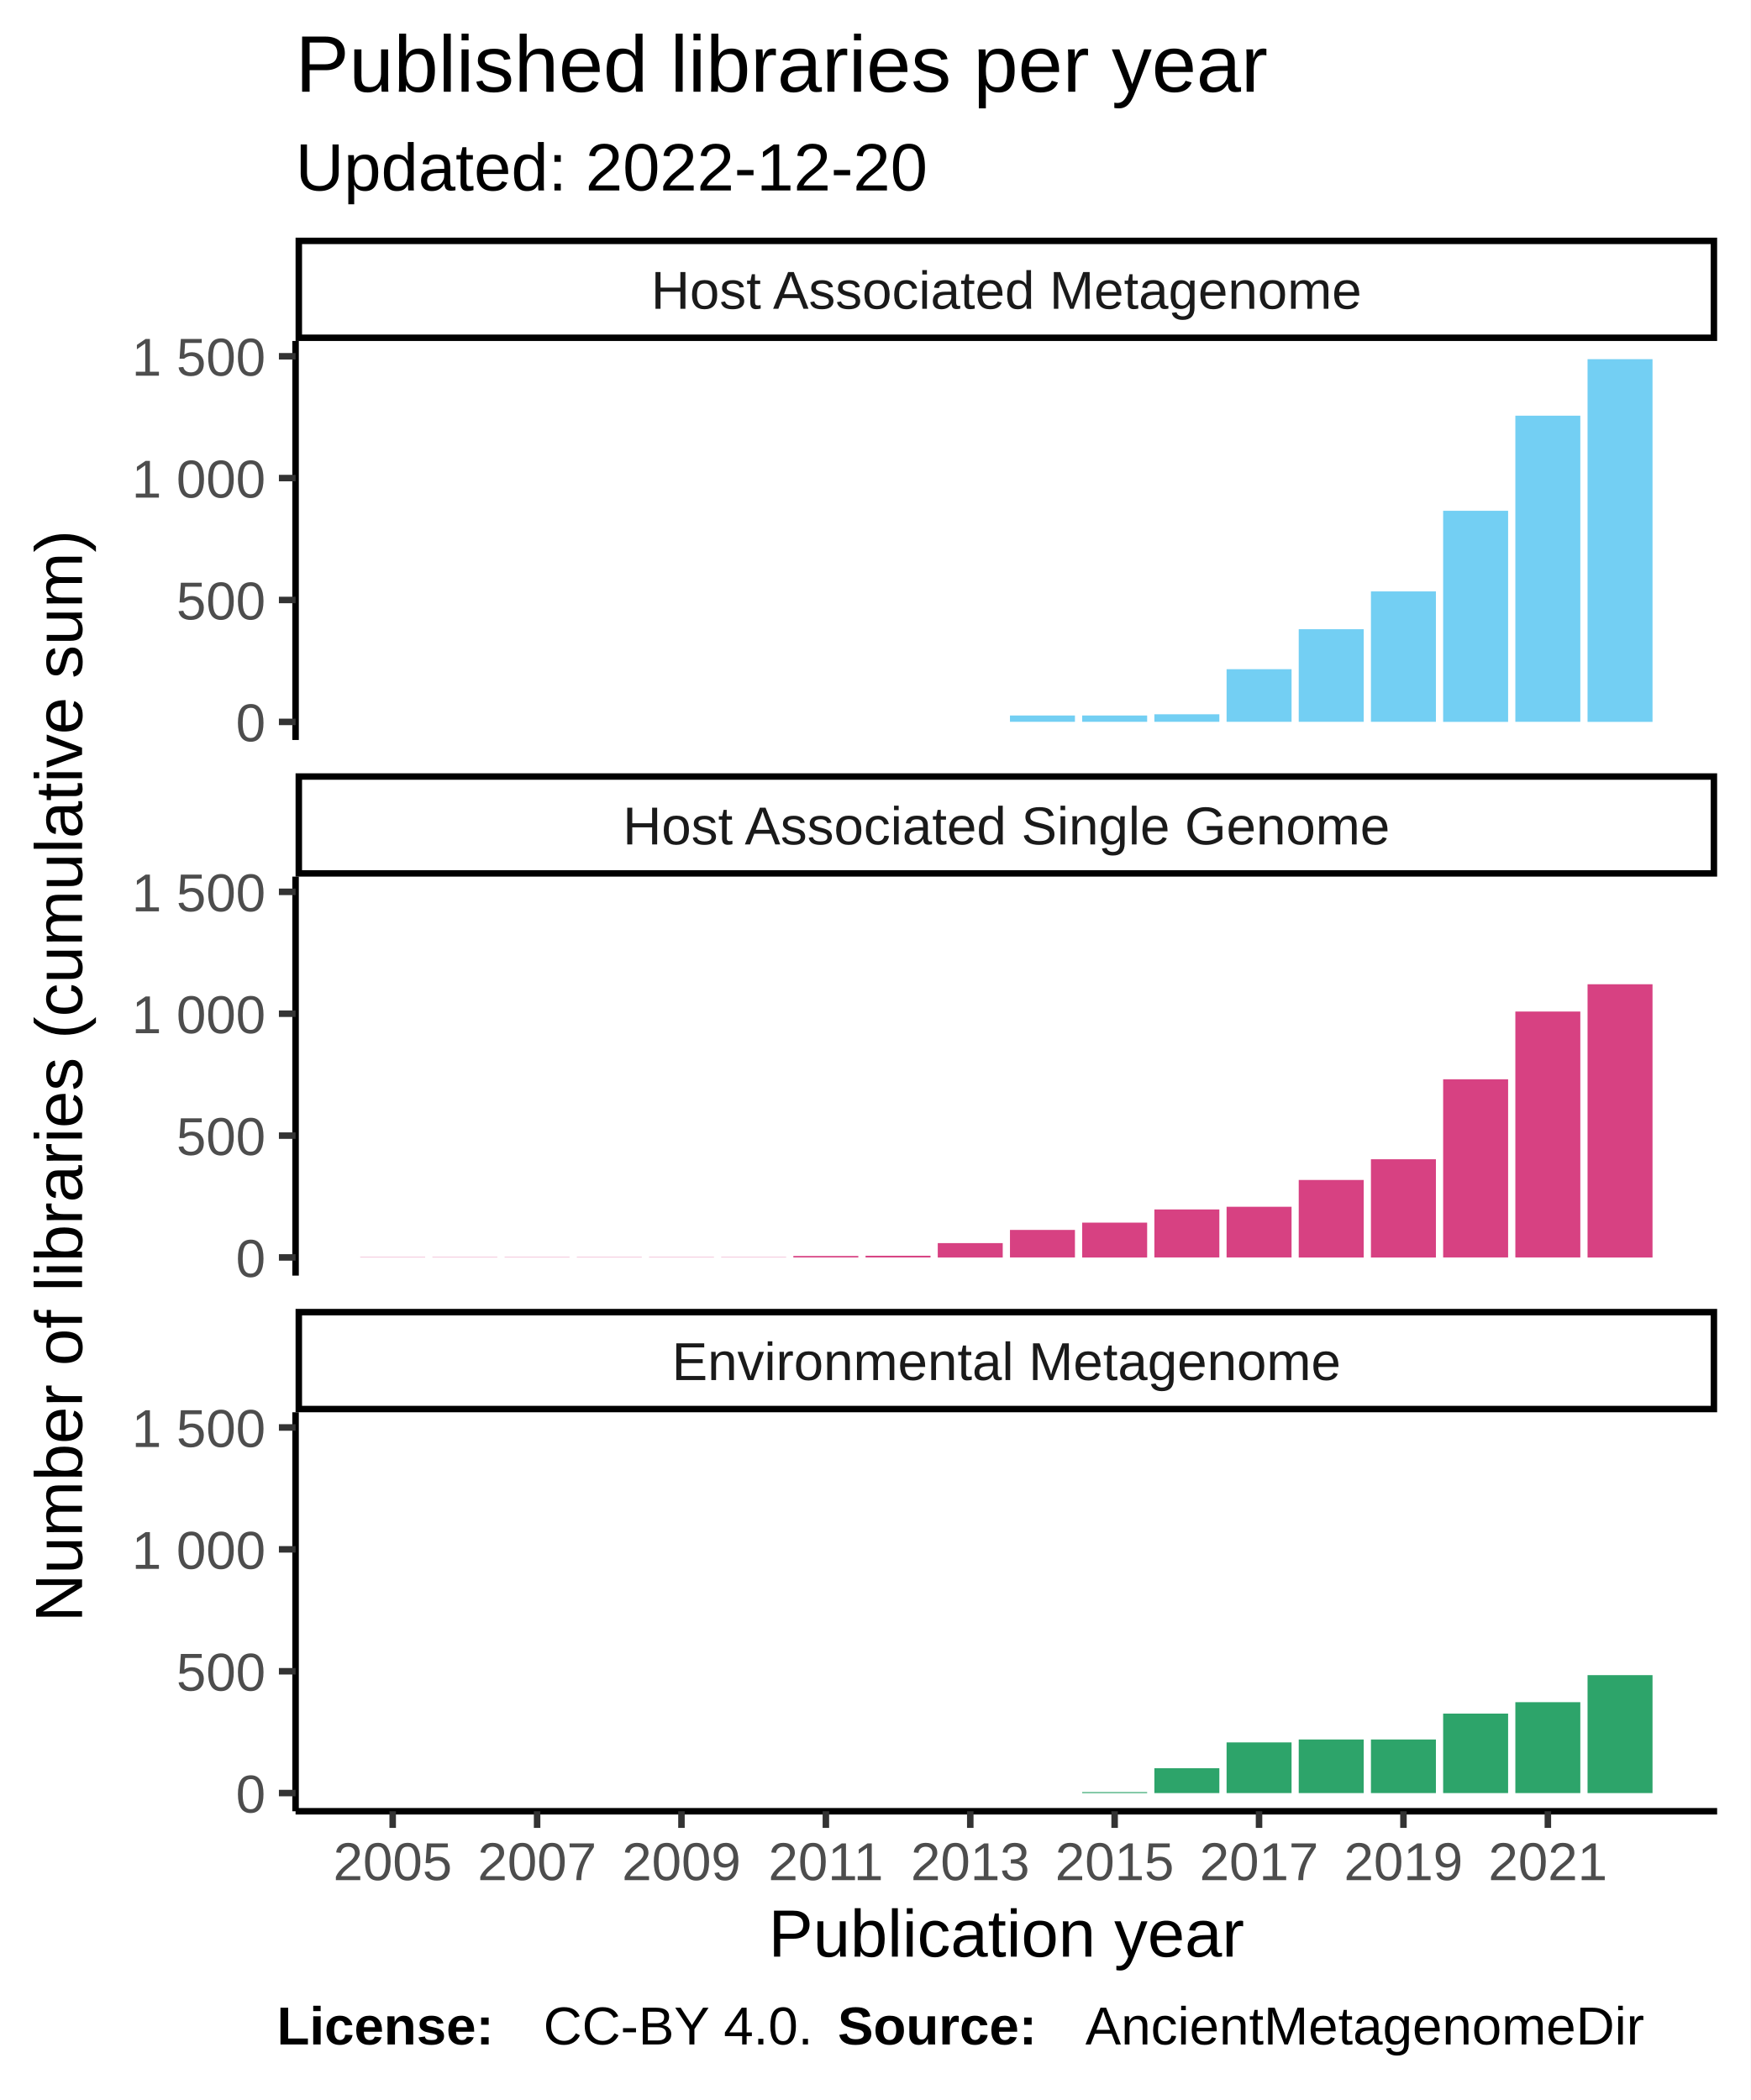
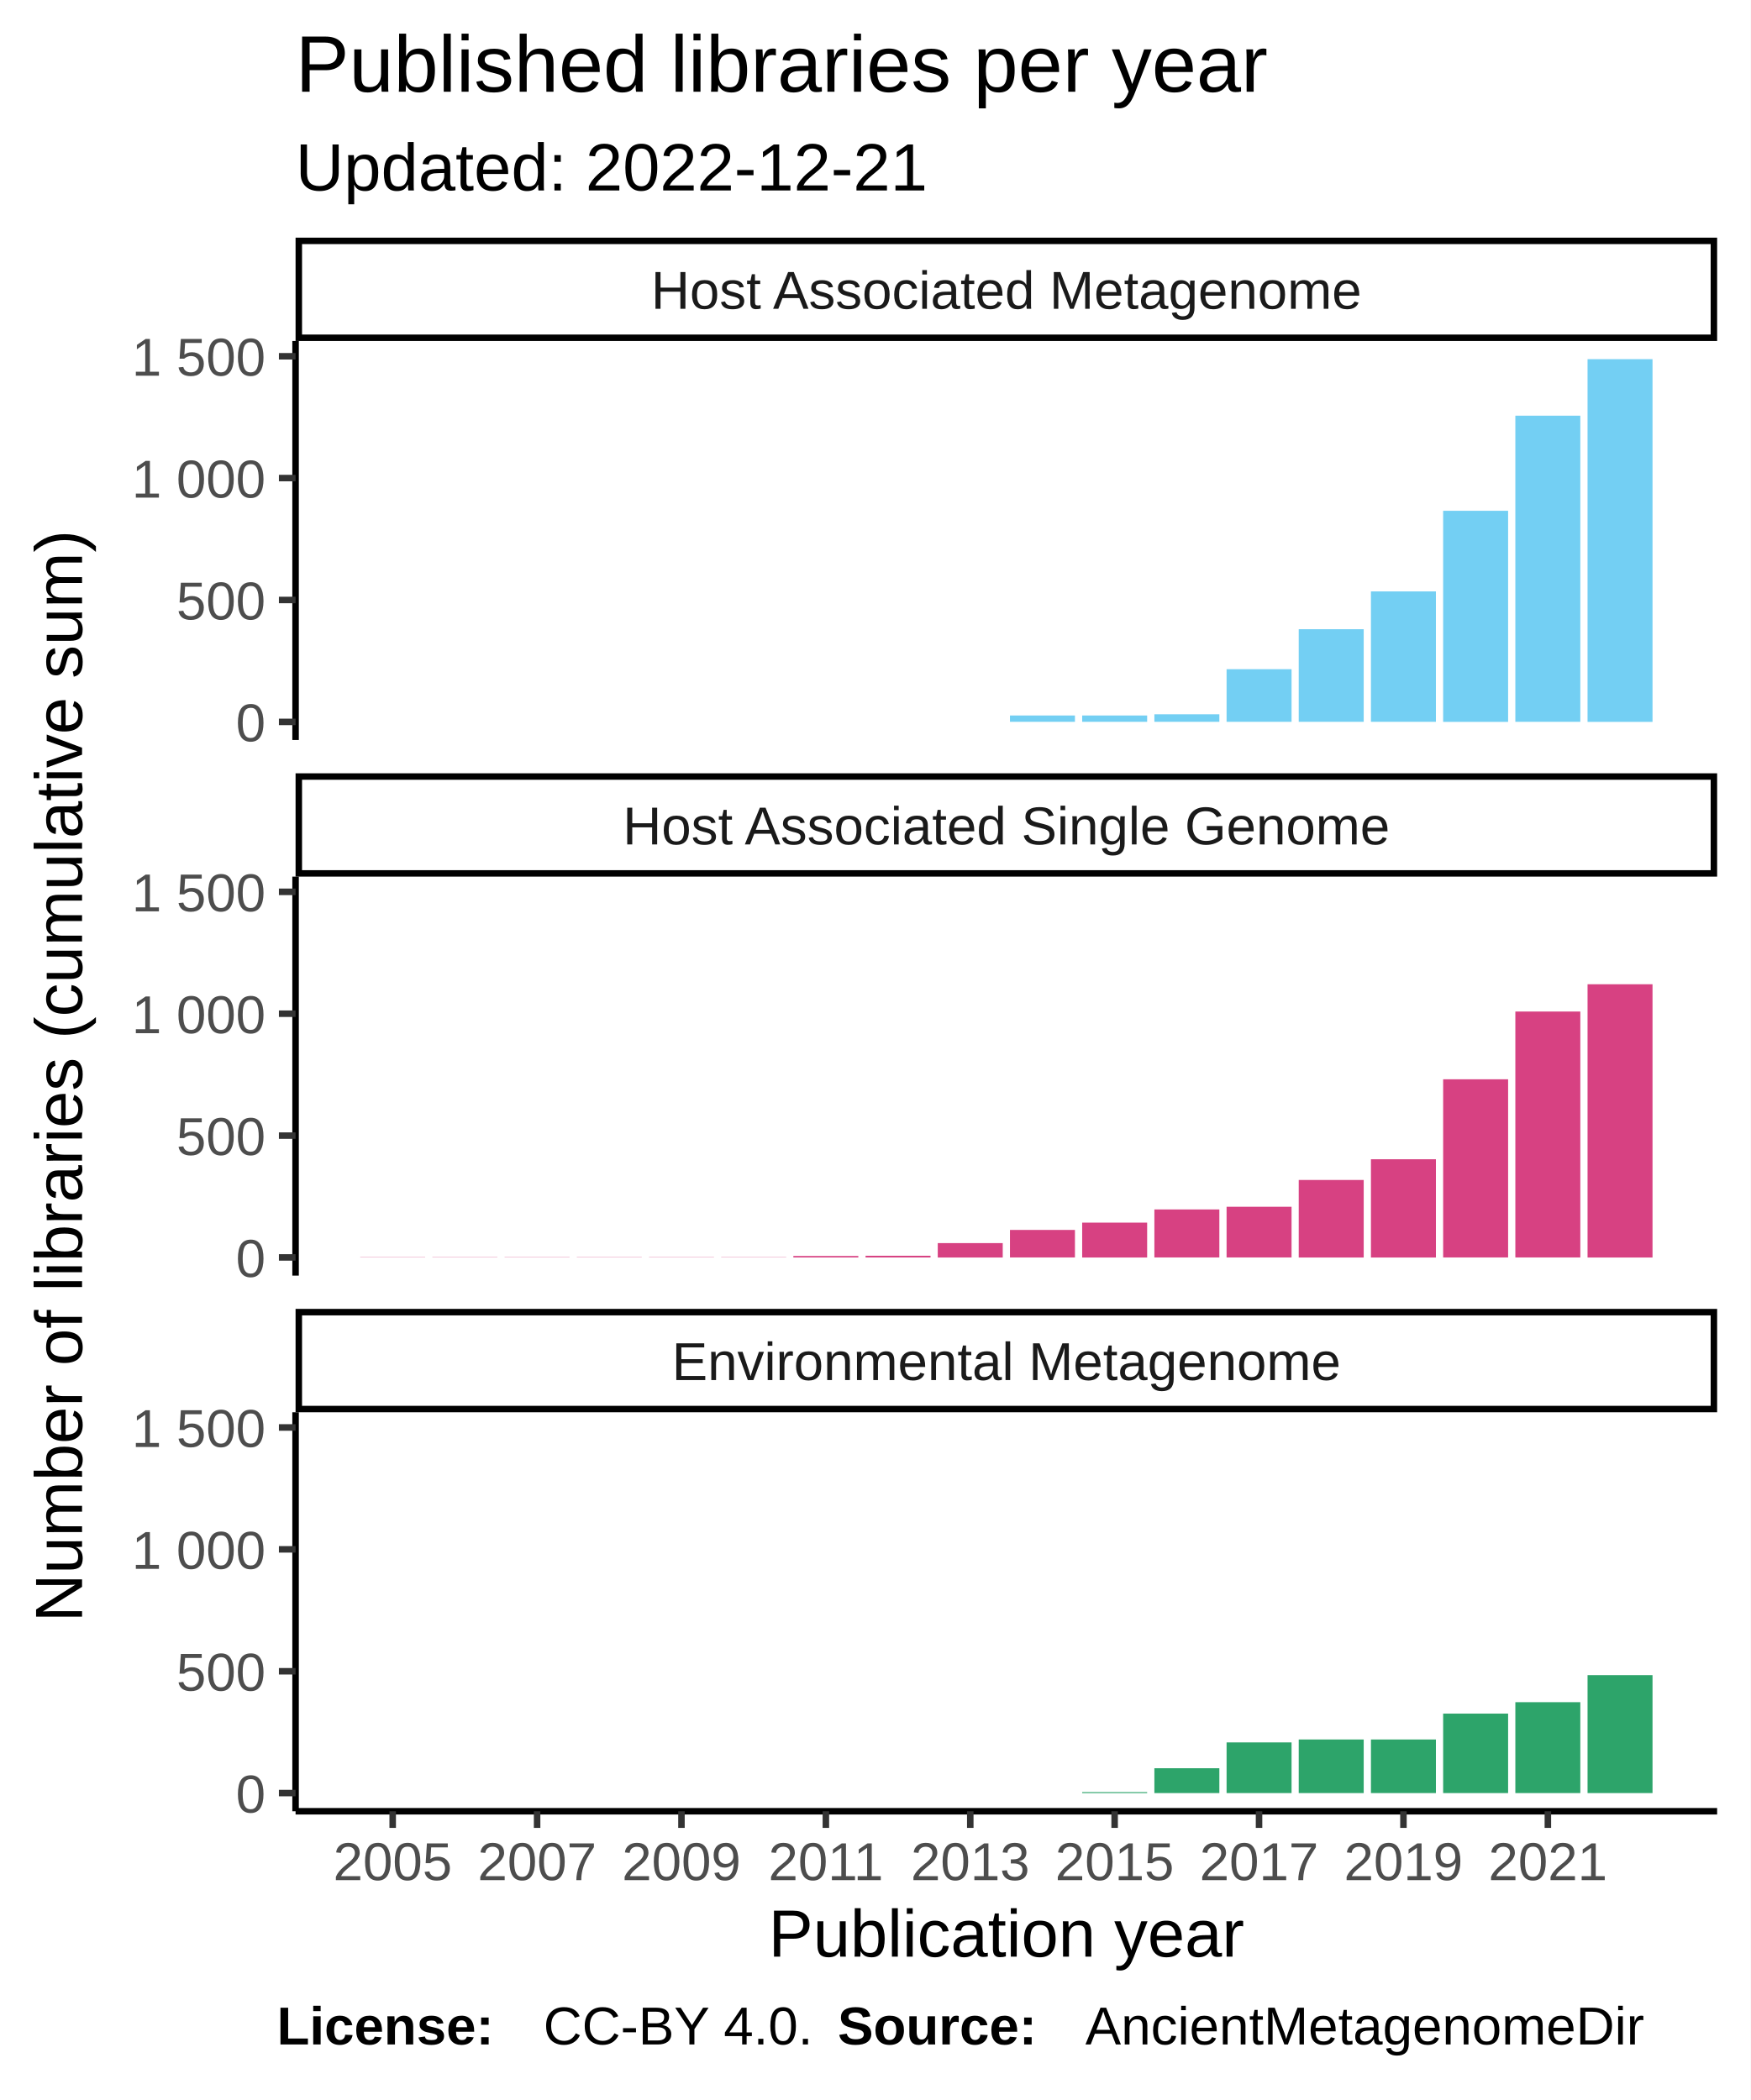
<svg xmlns="http://www.w3.org/2000/svg" class="svglite" width="288.00pt" height="345.60pt" viewBox="0 0 288.00 345.60">
  <defs>
    <style type="text/css">
    .svglite line, .svglite polyline, .svglite polygon, .svglite path, .svglite rect, .svglite circle {
      fill: none;
      stroke: #000000;
      stroke-linecap: round;
      stroke-linejoin: round;
      stroke-miterlimit: 10.00;
    }
  </style>
  </defs>
  <rect width="100%" height="100%" style="stroke: none; fill: #FFFFFF;" />
  <defs>
    <clipPath id="cpMC4wMHwyODguMDB8MC4wMHwzNDUuNjA=">
      <rect x="0.00" y="0.00" width="288.00" height="345.60" />
    </clipPath>
  </defs>
  <g clip-path="url(#cpMC4wMHwyODguMDB8MC4wMHwzNDUuNjA=)">
    <rect x="0.00" y="0.00" width="288.00" height="345.60" style="stroke-width: 1.07; stroke: #FFFFFF; fill: #FFFFFF;" />
  </g>
  <defs>
    <clipPath id="cpNDguNjN8MjgyLjUyfDU2LjEyfDEyMS43OA==">
      <rect x="48.63" y="56.12" width="233.89" height="65.66" />
    </clipPath>
  </defs>
  <g clip-path="url(#cpNDguNjN8MjgyLjUyfDU2LjEyfDEyMS43OA==)">
    <rect x="48.63" y="56.12" width="233.89" height="65.66" style="stroke-width: 1.07; stroke: none; fill: #FFFFFF;" />
    <rect x="59.26" y="118.80" width="10.69" height="0.00" style="stroke-width: 1.07; stroke: none; stroke-linecap: square; stroke-linejoin: miter; fill: #73CFF3;" />
    <rect x="71.14" y="118.80" width="10.69" height="0.00" style="stroke-width: 1.07; stroke: none; stroke-linecap: square; stroke-linejoin: miter; fill: #73CFF3;" />
    <rect x="83.02" y="118.80" width="10.69" height="0.00" style="stroke-width: 1.07; stroke: none; stroke-linecap: square; stroke-linejoin: miter; fill: #73CFF3;" />
    <rect x="94.90" y="118.80" width="10.69" height="0.00" style="stroke-width: 1.07; stroke: none; stroke-linecap: square; stroke-linejoin: miter; fill: #73CFF3;" />
    <rect x="106.78" y="118.80" width="10.69" height="0.00" style="stroke-width: 1.07; stroke: none; stroke-linecap: square; stroke-linejoin: miter; fill: #73CFF3;" />
    <rect x="118.66" y="118.80" width="10.69" height="0.00" style="stroke-width: 1.07; stroke: none; stroke-linecap: square; stroke-linejoin: miter; fill: #73CFF3;" />
    <rect x="130.53" y="118.80" width="10.69" height="0.00" style="stroke-width: 1.07; stroke: none; stroke-linecap: square; stroke-linejoin: miter; fill: #73CFF3;" />
    <rect x="142.41" y="118.80" width="10.69" height="0.00" style="stroke-width: 1.07; stroke: none; stroke-linecap: square; stroke-linejoin: miter; fill: #73CFF3;" />
    <rect x="154.29" y="118.80" width="10.69" height="0.00" style="stroke-width: 1.07; stroke: none; stroke-linecap: square; stroke-linejoin: miter; fill: #73CFF3;" />
    <rect x="166.17" y="117.75" width="10.69" height="1.04" style="stroke-width: 1.07; stroke: none; stroke-linecap: square; stroke-linejoin: miter; fill: #73CFF3;" />
    <rect x="178.05" y="117.75" width="10.69" height="1.04" style="stroke-width: 1.07; stroke: none; stroke-linecap: square; stroke-linejoin: miter; fill: #73CFF3;" />
    <rect x="189.93" y="117.55" width="10.69" height="1.24" style="stroke-width: 1.07; stroke: none; stroke-linecap: square; stroke-linejoin: miter; fill: #73CFF3;" />
    <rect x="201.81" y="110.13" width="10.69" height="8.66" style="stroke-width: 1.07; stroke: none; stroke-linecap: square; stroke-linejoin: miter; fill: #73CFF3;" />
    <rect x="213.68" y="103.55" width="10.69" height="15.24" style="stroke-width: 1.07; stroke: none; stroke-linecap: square; stroke-linejoin: miter; fill: #73CFF3;" />
    <rect x="225.56" y="97.33" width="10.69" height="21.46" style="stroke-width: 1.07; stroke: none; stroke-linecap: square; stroke-linejoin: miter; fill: #73CFF3;" />
    <rect x="237.44" y="84.06" width="10.69" height="34.74" style="stroke-width: 1.07; stroke: none; stroke-linecap: square; stroke-linejoin: miter; fill: #73CFF3;" />
    <rect x="249.32" y="68.41" width="10.69" height="50.38" style="stroke-width: 1.07; stroke: none; stroke-linecap: square; stroke-linejoin: miter; fill: #73CFF3;" />
    <rect x="261.20" y="59.11" width="10.69" height="59.69" style="stroke-width: 1.07; stroke: none; stroke-linecap: square; stroke-linejoin: miter; fill: #73CFF3;" />
  </g>
  <g clip-path="url(#cpMC4wMHwyODguMDB8MC4wMHwzNDUuNjA=)">
</g>
  <defs>
    <clipPath id="cpNDguNjN8MjgyLjUyfDE0NC4yN3wyMDkuOTM=">
      <rect x="48.63" y="144.27" width="233.89" height="65.66" />
    </clipPath>
  </defs>
  <g clip-path="url(#cpNDguNjN8MjgyLjUyfDE0NC4yN3wyMDkuOTM=)">
    <rect x="48.63" y="144.27" width="233.89" height="65.66" style="stroke-width: 1.07; stroke: none; fill: #FFFFFF;" />
    <rect x="59.26" y="206.90" width="10.69" height="0.040" style="stroke-width: 1.07; stroke: none; stroke-linecap: square; stroke-linejoin: miter; fill: #D74182;" />
    <rect x="71.14" y="206.90" width="10.69" height="0.040" style="stroke-width: 1.07; stroke: none; stroke-linecap: square; stroke-linejoin: miter; fill: #D74182;" />
    <rect x="83.02" y="206.90" width="10.69" height="0.040" style="stroke-width: 1.07; stroke: none; stroke-linecap: square; stroke-linejoin: miter; fill: #D74182;" />
    <rect x="94.90" y="206.90" width="10.69" height="0.040" style="stroke-width: 1.07; stroke: none; stroke-linecap: square; stroke-linejoin: miter; fill: #D74182;" />
    <rect x="106.78" y="206.90" width="10.69" height="0.040" style="stroke-width: 1.07; stroke: none; stroke-linecap: square; stroke-linejoin: miter; fill: #D74182;" />
    <rect x="118.66" y="206.90" width="10.69" height="0.040" style="stroke-width: 1.07; stroke: none; stroke-linecap: square; stroke-linejoin: miter; fill: #D74182;" />
    <rect x="130.53" y="206.70" width="10.69" height="0.24" style="stroke-width: 1.07; stroke: none; stroke-linecap: square; stroke-linejoin: miter; fill: #D74182;" />
    <rect x="142.41" y="206.66" width="10.69" height="0.28" style="stroke-width: 1.07; stroke: none; stroke-linecap: square; stroke-linejoin: miter; fill: #D74182;" />
    <rect x="154.29" y="204.58" width="10.69" height="2.37" style="stroke-width: 1.07; stroke: none; stroke-linecap: square; stroke-linejoin: miter; fill: #D74182;" />
    <rect x="166.17" y="202.41" width="10.69" height="4.53" style="stroke-width: 1.07; stroke: none; stroke-linecap: square; stroke-linejoin: miter; fill: #D74182;" />
    <rect x="178.05" y="201.21" width="10.69" height="5.74" style="stroke-width: 1.07; stroke: none; stroke-linecap: square; stroke-linejoin: miter; fill: #D74182;" />
    <rect x="189.93" y="199.04" width="10.69" height="7.90" style="stroke-width: 1.07; stroke: none; stroke-linecap: square; stroke-linejoin: miter; fill: #D74182;" />
    <rect x="201.81" y="198.60" width="10.69" height="8.34" style="stroke-width: 1.07; stroke: none; stroke-linecap: square; stroke-linejoin: miter; fill: #D74182;" />
    <rect x="213.68" y="194.19" width="10.69" height="12.76" style="stroke-width: 1.07; stroke: none; stroke-linecap: square; stroke-linejoin: miter; fill: #D74182;" />
    <rect x="225.56" y="190.78" width="10.69" height="16.17" style="stroke-width: 1.07; stroke: none; stroke-linecap: square; stroke-linejoin: miter; fill: #D74182;" />
    <rect x="237.44" y="177.62" width="10.69" height="29.32" style="stroke-width: 1.07; stroke: none; stroke-linecap: square; stroke-linejoin: miter; fill: #D74182;" />
    <rect x="249.32" y="166.47" width="10.69" height="40.47" style="stroke-width: 1.07; stroke: none; stroke-linecap: square; stroke-linejoin: miter; fill: #D74182;" />
    <rect x="261.20" y="161.98" width="10.69" height="44.97" style="stroke-width: 1.07; stroke: none; stroke-linecap: square; stroke-linejoin: miter; fill: #D74182;" />
  </g>
  <g clip-path="url(#cpMC4wMHwyODguMDB8MC4wMHwzNDUuNjA=)">
</g>
  <defs>
    <clipPath id="cpNDguNjN8MjgyLjUyfDIzMi40MnwyOTguMDg=">
      <rect x="48.63" y="232.42" width="233.89" height="65.66" />
    </clipPath>
  </defs>
  <g clip-path="url(#cpNDguNjN8MjgyLjUyfDIzMi40MnwyOTguMDg=)">
    <rect x="48.63" y="232.42" width="233.89" height="65.66" style="stroke-width: 1.07; stroke: none; fill: #FFFFFF;" />
    <rect x="59.26" y="295.09" width="10.69" height="0.00" style="stroke-width: 1.07; stroke: none; stroke-linecap: square; stroke-linejoin: miter; fill: #2DA46A;" />
    <rect x="71.14" y="295.09" width="10.69" height="0.00" style="stroke-width: 1.07; stroke: none; stroke-linecap: square; stroke-linejoin: miter; fill: #2DA46A;" />
    <rect x="83.02" y="295.09" width="10.69" height="0.00" style="stroke-width: 1.07; stroke: none; stroke-linecap: square; stroke-linejoin: miter; fill: #2DA46A;" />
    <rect x="94.90" y="295.09" width="10.69" height="0.00" style="stroke-width: 1.07; stroke: none; stroke-linecap: square; stroke-linejoin: miter; fill: #2DA46A;" />
    <rect x="106.78" y="295.09" width="10.69" height="0.00" style="stroke-width: 1.07; stroke: none; stroke-linecap: square; stroke-linejoin: miter; fill: #2DA46A;" />
    <rect x="118.66" y="295.09" width="10.69" height="0.00" style="stroke-width: 1.07; stroke: none; stroke-linecap: square; stroke-linejoin: miter; fill: #2DA46A;" />
    <rect x="130.53" y="295.09" width="10.69" height="0.00" style="stroke-width: 1.07; stroke: none; stroke-linecap: square; stroke-linejoin: miter; fill: #2DA46A;" />
    <rect x="142.41" y="295.09" width="10.69" height="0.00" style="stroke-width: 1.07; stroke: none; stroke-linecap: square; stroke-linejoin: miter; fill: #2DA46A;" />
    <rect x="154.29" y="295.09" width="10.69" height="0.00" style="stroke-width: 1.07; stroke: none; stroke-linecap: square; stroke-linejoin: miter; fill: #2DA46A;" />
    <rect x="166.17" y="295.09" width="10.69" height="0.00" style="stroke-width: 1.07; stroke: none; stroke-linecap: square; stroke-linejoin: miter; fill: #2DA46A;" />
    <rect x="178.05" y="294.93" width="10.69" height="0.16" style="stroke-width: 1.07; stroke: none; stroke-linecap: square; stroke-linejoin: miter; fill: #2DA46A;" />
    <rect x="189.93" y="291.00" width="10.69" height="4.09" style="stroke-width: 1.07; stroke: none; stroke-linecap: square; stroke-linejoin: miter; fill: #2DA46A;" />
    <rect x="201.81" y="286.75" width="10.69" height="8.34" style="stroke-width: 1.07; stroke: none; stroke-linecap: square; stroke-linejoin: miter; fill: #2DA46A;" />
    <rect x="213.68" y="286.27" width="10.69" height="8.82" style="stroke-width: 1.07; stroke: none; stroke-linecap: square; stroke-linejoin: miter; fill: #2DA46A;" />
    <rect x="225.56" y="286.27" width="10.69" height="8.82" style="stroke-width: 1.07; stroke: none; stroke-linecap: square; stroke-linejoin: miter; fill: #2DA46A;" />
    <rect x="237.44" y="282.01" width="10.69" height="13.08" style="stroke-width: 1.07; stroke: none; stroke-linecap: square; stroke-linejoin: miter; fill: #2DA46A;" />
    <rect x="249.32" y="280.13" width="10.69" height="14.96" style="stroke-width: 1.07; stroke: none; stroke-linecap: square; stroke-linejoin: miter; fill: #2DA46A;" />
    <rect x="261.20" y="275.68" width="10.69" height="19.41" style="stroke-width: 1.07; stroke: none; stroke-linecap: square; stroke-linejoin: miter; fill: #2DA46A;" />
  </g>
  <g clip-path="url(#cpMC4wMHwyODguMDB8MC4wMHwzNDUuNjA=)">
</g>
  <defs>
    <clipPath id="cpNDguNjN8MjgyLjUyfDIxNS40MXwyMzIuNDI=">
      <rect x="48.63" y="215.41" width="233.89" height="17.01" />
    </clipPath>
  </defs>
  <g clip-path="url(#cpNDguNjN8MjgyLjUyfDIxNS40MXwyMzIuNDI=)">
    <rect x="48.63" y="215.41" width="233.89" height="17.01" style="stroke-width: 2.13; fill: #FFFFFF;" />
    <text x="165.58" y="227.12" text-anchor="middle" style="font-size: 8.80px; fill: #1A1A1A; font-family: Liberation Sans;" textLength="124.59px" lengthAdjust="spacingAndGlyphs">Environmental Metagenome</text>
  </g>
  <g clip-path="url(#cpMC4wMHwyODguMDB8MC4wMHwzNDUuNjA=)">
</g>
  <defs>
    <clipPath id="cpNDguNjN8MjgyLjUyfDEyNy4yNnwxNDQuMjc=">
      <rect x="48.63" y="127.26" width="233.89" height="17.01" />
    </clipPath>
  </defs>
  <g clip-path="url(#cpNDguNjN8MjgyLjUyfDEyNy4yNnwxNDQuMjc=)">
    <rect x="48.63" y="127.26" width="233.89" height="17.01" style="stroke-width: 2.13; fill: #FFFFFF;" />
    <text x="165.58" y="138.97" text-anchor="middle" style="font-size: 8.80px; fill: #1A1A1A; font-family: Liberation Sans;" textLength="140.36px" lengthAdjust="spacingAndGlyphs">Host Associated Single Genome</text>
  </g>
  <g clip-path="url(#cpMC4wMHwyODguMDB8MC4wMHwzNDUuNjA=)">
</g>
  <defs>
    <clipPath id="cpNDguNjN8MjgyLjUyfDM5LjExfDU2LjEy">
      <rect x="48.63" y="39.11" width="233.89" height="17.01" />
    </clipPath>
  </defs>
  <g clip-path="url(#cpNDguNjN8MjgyLjUyfDM5LjExfDU2LjEy)">
    <rect x="48.63" y="39.11" width="233.89" height="17.01" style="stroke-width: 2.13; fill: #FFFFFF;" />
    <text x="165.58" y="50.82" text-anchor="middle" style="font-size: 8.80px; fill: #1A1A1A; font-family: Liberation Sans;" textLength="131.12px" lengthAdjust="spacingAndGlyphs">Host Associated Metagenome</text>
  </g>
  <g clip-path="url(#cpMC4wMHwyODguMDB8MC4wMHwzNDUuNjA=)">
    <polyline points="48.63,298.08 282.52,298.08 " style="stroke-width: 1.07; stroke-linecap: butt;" />
    <polyline points="64.61,300.82 64.61,298.08 " style="stroke-width: 1.07; stroke: #333333; stroke-linecap: butt;" />
    <polyline points="88.37,300.82 88.37,298.08 " style="stroke-width: 1.07; stroke: #333333; stroke-linecap: butt;" />
    <polyline points="112.12,300.82 112.12,298.08 " style="stroke-width: 1.07; stroke: #333333; stroke-linecap: butt;" />
    <polyline points="135.88,300.82 135.88,298.08 " style="stroke-width: 1.07; stroke: #333333; stroke-linecap: butt;" />
    <polyline points="159.64,300.82 159.64,298.08 " style="stroke-width: 1.07; stroke: #333333; stroke-linecap: butt;" />
    <polyline points="183.39,300.82 183.39,298.08 " style="stroke-width: 1.07; stroke: #333333; stroke-linecap: butt;" />
    <polyline points="207.15,300.82 207.15,298.08 " style="stroke-width: 1.07; stroke: #333333; stroke-linecap: butt;" />
    <polyline points="230.91,300.82 230.91,298.08 " style="stroke-width: 1.07; stroke: #333333; stroke-linecap: butt;" />
    <polyline points="254.67,300.82 254.67,298.08 " style="stroke-width: 1.07; stroke: #333333; stroke-linecap: butt;" />
    <text x="64.61" y="309.42" text-anchor="middle" style="font-size: 8.80px; fill: #4D4D4D; font-family: Liberation Sans;" textLength="22.38px" lengthAdjust="spacingAndGlyphs">2005</text>
    <text x="88.37" y="309.42" text-anchor="middle" style="font-size: 8.80px; fill: #4D4D4D; font-family: Liberation Sans;" textLength="22.38px" lengthAdjust="spacingAndGlyphs">2007</text>
    <text x="112.12" y="309.42" text-anchor="middle" style="font-size: 8.80px; fill: #4D4D4D; font-family: Liberation Sans;" textLength="22.38px" lengthAdjust="spacingAndGlyphs">2009</text>
    <text x="135.88" y="309.42" text-anchor="middle" style="font-size: 8.80px; fill: #4D4D4D; font-family: Liberation Sans;" textLength="22.38px" lengthAdjust="spacingAndGlyphs">2011</text>
    <text x="159.64" y="309.42" text-anchor="middle" style="font-size: 8.80px; fill: #4D4D4D; font-family: Liberation Sans;" textLength="22.38px" lengthAdjust="spacingAndGlyphs">2013</text>
    <text x="183.39" y="309.42" text-anchor="middle" style="font-size: 8.80px; fill: #4D4D4D; font-family: Liberation Sans;" textLength="22.38px" lengthAdjust="spacingAndGlyphs">2015</text>
    <text x="207.15" y="309.42" text-anchor="middle" style="font-size: 8.80px; fill: #4D4D4D; font-family: Liberation Sans;" textLength="22.38px" lengthAdjust="spacingAndGlyphs">2017</text>
    <text x="230.91" y="309.42" text-anchor="middle" style="font-size: 8.80px; fill: #4D4D4D; font-family: Liberation Sans;" textLength="22.38px" lengthAdjust="spacingAndGlyphs">2019</text>
    <text x="254.67" y="309.42" text-anchor="middle" style="font-size: 8.80px; fill: #4D4D4D; font-family: Liberation Sans;" textLength="22.38px" lengthAdjust="spacingAndGlyphs">2021</text>
    <polyline points="48.63,121.78 48.63,56.12 " style="stroke-width: 1.07; stroke-linecap: butt;" />
    <text x="43.70" y="122.00" text-anchor="end" style="font-size: 8.80px; fill: #4D4D4D; font-family: Liberation Sans;" textLength="5.59px" lengthAdjust="spacingAndGlyphs">0</text>
    <text x="43.70" y="101.95" text-anchor="end" style="font-size: 8.80px; fill: #4D4D4D; font-family: Liberation Sans;" textLength="16.78px" lengthAdjust="spacingAndGlyphs">500</text>
    <text x="43.70" y="81.89" text-anchor="end" style="font-size: 8.80px; fill: #4D4D4D; font-family: Liberation Sans;" textLength="25.17px" lengthAdjust="spacingAndGlyphs">1 000</text>
    <text x="43.70" y="61.83" text-anchor="end" style="font-size: 8.80px; fill: #4D4D4D; font-family: Liberation Sans;" textLength="25.17px" lengthAdjust="spacingAndGlyphs">1 500</text>
    <polyline points="45.89,118.80 48.63,118.80 " style="stroke-width: 1.07; stroke: #333333; stroke-linecap: butt;" />
    <polyline points="45.89,98.74 48.63,98.74 " style="stroke-width: 1.07; stroke: #333333; stroke-linecap: butt;" />
    <polyline points="45.89,78.68 48.63,78.68 " style="stroke-width: 1.07; stroke: #333333; stroke-linecap: butt;" />
    <polyline points="45.89,58.63 48.63,58.63 " style="stroke-width: 1.07; stroke: #333333; stroke-linecap: butt;" />
    <polyline points="48.63,209.93 48.63,144.27 " style="stroke-width: 1.07; stroke-linecap: butt;" />
    <text x="43.70" y="210.15" text-anchor="end" style="font-size: 8.80px; fill: #4D4D4D; font-family: Liberation Sans;" textLength="5.59px" lengthAdjust="spacingAndGlyphs">0</text>
    <text x="43.70" y="190.09" text-anchor="end" style="font-size: 8.80px; fill: #4D4D4D; font-family: Liberation Sans;" textLength="16.78px" lengthAdjust="spacingAndGlyphs">500</text>
    <text x="43.70" y="170.04" text-anchor="end" style="font-size: 8.80px; fill: #4D4D4D; font-family: Liberation Sans;" textLength="25.17px" lengthAdjust="spacingAndGlyphs">1 000</text>
    <text x="43.70" y="149.98" text-anchor="end" style="font-size: 8.80px; fill: #4D4D4D; font-family: Liberation Sans;" textLength="25.17px" lengthAdjust="spacingAndGlyphs">1 500</text>
    <polyline points="45.89,206.94 48.63,206.94 " style="stroke-width: 1.07; stroke: #333333; stroke-linecap: butt;" />
    <polyline points="45.89,186.89 48.63,186.89 " style="stroke-width: 1.07; stroke: #333333; stroke-linecap: butt;" />
    <polyline points="45.89,166.83 48.63,166.83 " style="stroke-width: 1.07; stroke: #333333; stroke-linecap: butt;" />
    <polyline points="45.89,146.77 48.63,146.77 " style="stroke-width: 1.07; stroke: #333333; stroke-linecap: butt;" />
    <polyline points="48.63,298.08 48.63,232.42 " style="stroke-width: 1.07; stroke-linecap: butt;" />
    <text x="43.70" y="298.30" text-anchor="end" style="font-size: 8.80px; fill: #4D4D4D; font-family: Liberation Sans;" textLength="5.59px" lengthAdjust="spacingAndGlyphs">0</text>
    <text x="43.70" y="278.24" text-anchor="end" style="font-size: 8.80px; fill: #4D4D4D; font-family: Liberation Sans;" textLength="16.78px" lengthAdjust="spacingAndGlyphs">500</text>
    <text x="43.70" y="258.19" text-anchor="end" style="font-size: 8.80px; fill: #4D4D4D; font-family: Liberation Sans;" textLength="25.17px" lengthAdjust="spacingAndGlyphs">1 000</text>
    <text x="43.70" y="238.13" text-anchor="end" style="font-size: 8.80px; fill: #4D4D4D; font-family: Liberation Sans;" textLength="25.17px" lengthAdjust="spacingAndGlyphs">1 500</text>
    <polyline points="45.89,295.09 48.63,295.09 " style="stroke-width: 1.07; stroke: #333333; stroke-linecap: butt;" />
    <polyline points="45.89,275.04 48.63,275.04 " style="stroke-width: 1.07; stroke: #333333; stroke-linecap: butt;" />
    <polyline points="45.89,254.98 48.63,254.98 " style="stroke-width: 1.07; stroke: #333333; stroke-linecap: butt;" />
    <polyline points="45.89,234.92 48.63,234.92 " style="stroke-width: 1.07; stroke: #333333; stroke-linecap: butt;" />
    <text x="165.58" y="322.01" text-anchor="middle" style="font-size: 11.00px; font-family: Liberation Sans;" textLength="88.41px" lengthAdjust="spacingAndGlyphs">Publication year</text>
    <text transform="translate(13.50,177.10) rotate(-90)" text-anchor="middle" style="font-size: 11.00px; font-family: Liberation Sans;" textLength="213.38px" lengthAdjust="spacingAndGlyphs">Number of  libraries  (cumulative sum)</text>
-     <text x="48.63" y="31.34" style="font-size: 11.00px; font-family: Liberation Sans;" textLength="117.95px" lengthAdjust="spacingAndGlyphs">Updated: 2022-12-20</text>
+     <text x="48.63" y="31.34" style="font-size: 11.00px; font-family: Liberation Sans;" textLength="117.95px" lengthAdjust="spacingAndGlyphs">Updated: 2022-12-21</text>
    <text x="48.63" y="15.10" style="font-size: 13.20px; font-family: Liberation Sans;" textLength="180.69px" lengthAdjust="spacingAndGlyphs">Published libraries per year</text>
    <text x="45.55" y="336.46" style="font-size: 8.80px; font-weight: bold; font-family: Liberation Sans;" textLength="43.86px" lengthAdjust="spacingAndGlyphs">License: </text>
    <text x="89.40" y="336.46" style="font-size: 8.80px; font-family: Liberation Sans;" textLength="48.43px" lengthAdjust="spacingAndGlyphs">CC-BY 4.0. </text>
    <text x="137.83" y="336.46" style="font-size: 8.80px; font-weight: bold; font-family: Liberation Sans;" textLength="40.75px" lengthAdjust="spacingAndGlyphs">Source: </text>
    <text x="178.58" y="336.46" style="font-size: 8.80px; font-family: Liberation Sans;" textLength="103.94px" lengthAdjust="spacingAndGlyphs">AncientMetagenomeDir</text>
  </g>
</svg>
